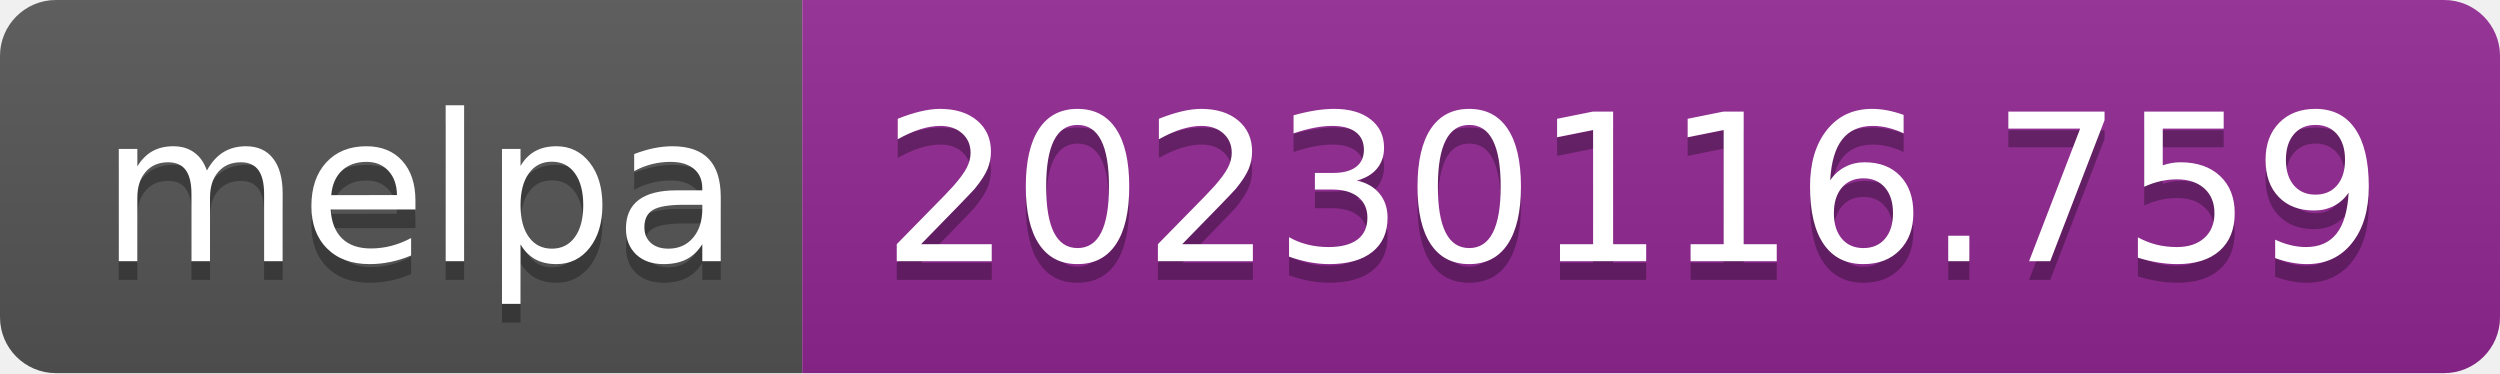
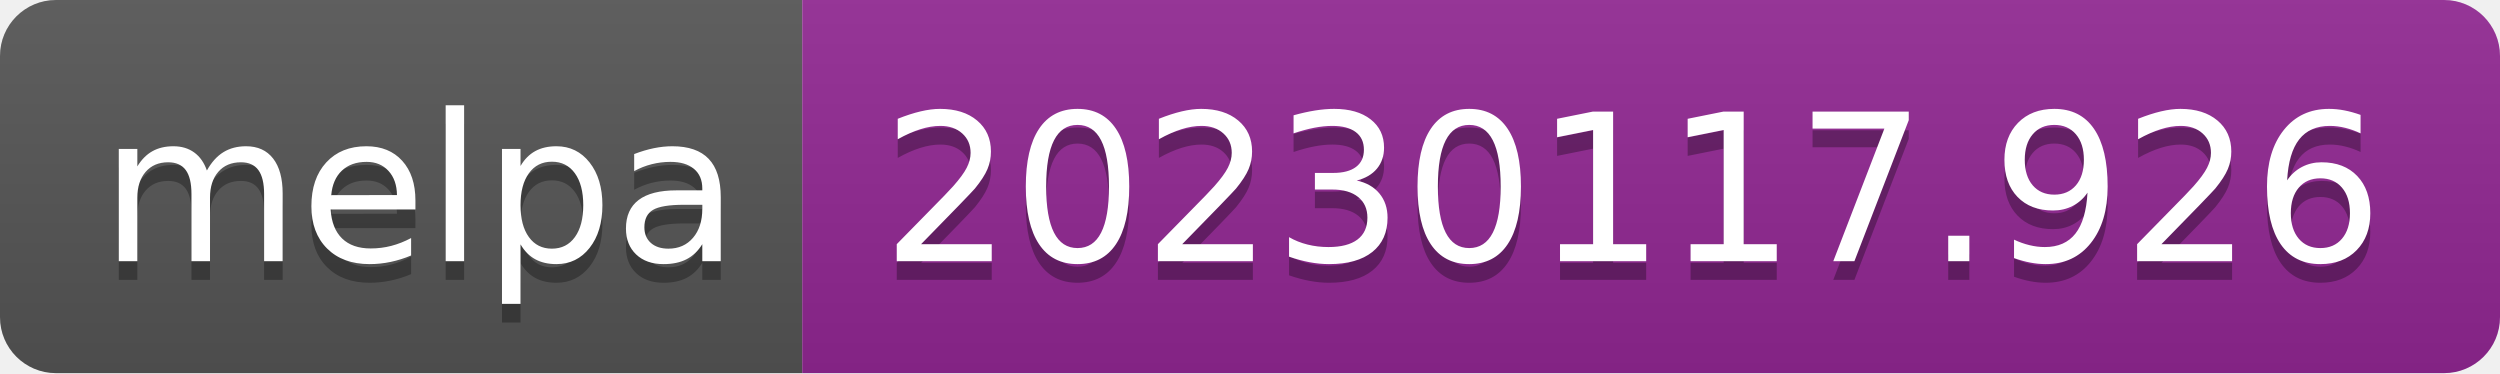
- <svg xmlns="http://www.w3.org/2000/svg" width="134" height="20" role="img" aria-label="melpa: 20230116.759">
+ <svg xmlns="http://www.w3.org/2000/svg" width="134" height="20" role="img" aria-label="melpa: 20230117.926">
  <linearGradient id="s" x2="0" y2="100%">
    <stop offset="0" stop-color="#bbb" stop-opacity=".1" />
    <stop offset="1" stop-opacity=".1" />
  </linearGradient>
  <clipPath id="r">
    <rect width="134" height="20" rx="3" fill="#fff" />
  </clipPath>
  <g clip-path="url(#r)">
    <rect width="43" height="20" fill="#555" />
    <rect x="43" width="91" height="20" fill="#922793" />
    <rect width="134" height="20" fill="url(#s)" />
  </g>
  <g fill="#fff" text-anchor="middle" font-family="Verdana,Geneva,DejaVu Sans,sans-serif" text-rendering="geometricPrecision" font-size="110">
    <text aria-hidden="true" x="225" y="150" fill="#010101" fill-opacity=".3" transform="scale(.1)" textLength="330">melpa</text>
    <text x="225" y="140" transform="scale(.1)" fill="#fff" textLength="330">melpa</text>
-     <text aria-hidden="true" x="875" y="150" fill="#010101" fill-opacity=".3" transform="scale(.1)" textLength="810">20230116.759</text>
-     <text x="875" y="140" transform="scale(.1)" fill="#fff" textLength="810">20230116.759</text>
+     <text aria-hidden="true" x="875" y="150" fill="#010101" fill-opacity=".3" transform="scale(.1)" textLength="810">20230117.926</text>
+     <text x="875" y="140" transform="scale(.1)" fill="#fff" textLength="810">20230117.926</text>
  </g>
</svg>
